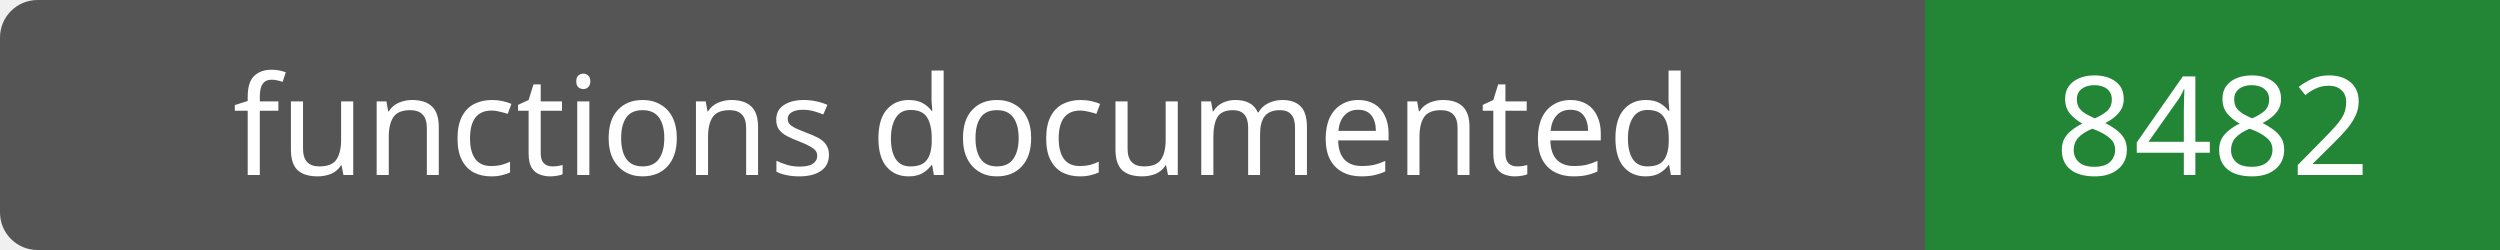
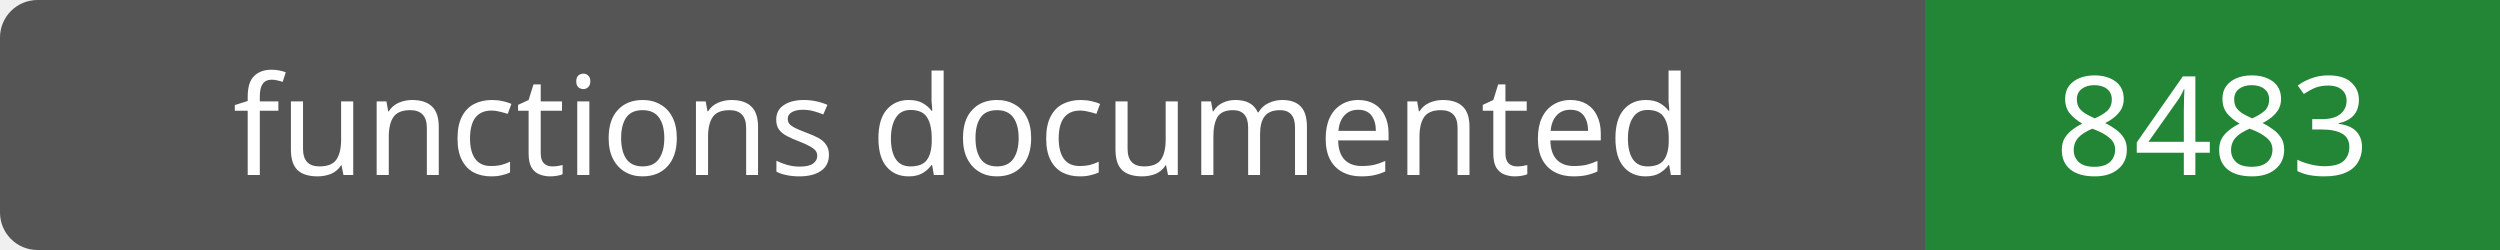
- <svg xmlns="http://www.w3.org/2000/svg" width="200" height="20" role="img" aria-label="functions documented: 8482">
+ <svg xmlns="http://www.w3.org/2000/svg" width="200" height="20" role="img" aria-label="functions documented: 8483">
  <rect width="200" height="20" rx="3" fill="#555" />
  <path fill="#238636" d="M154 0h46v20H154z" />
  <g fill="#fff" text-anchor="middle" font-family="Verdana,sans-serif" font-size="11">
    <text x="77.0" y="14">functions documented</text>
-     <text x="177.0" y="14">8482</text>
+     <text x="177.0" y="14">8483</text>
  </g>
</svg>
